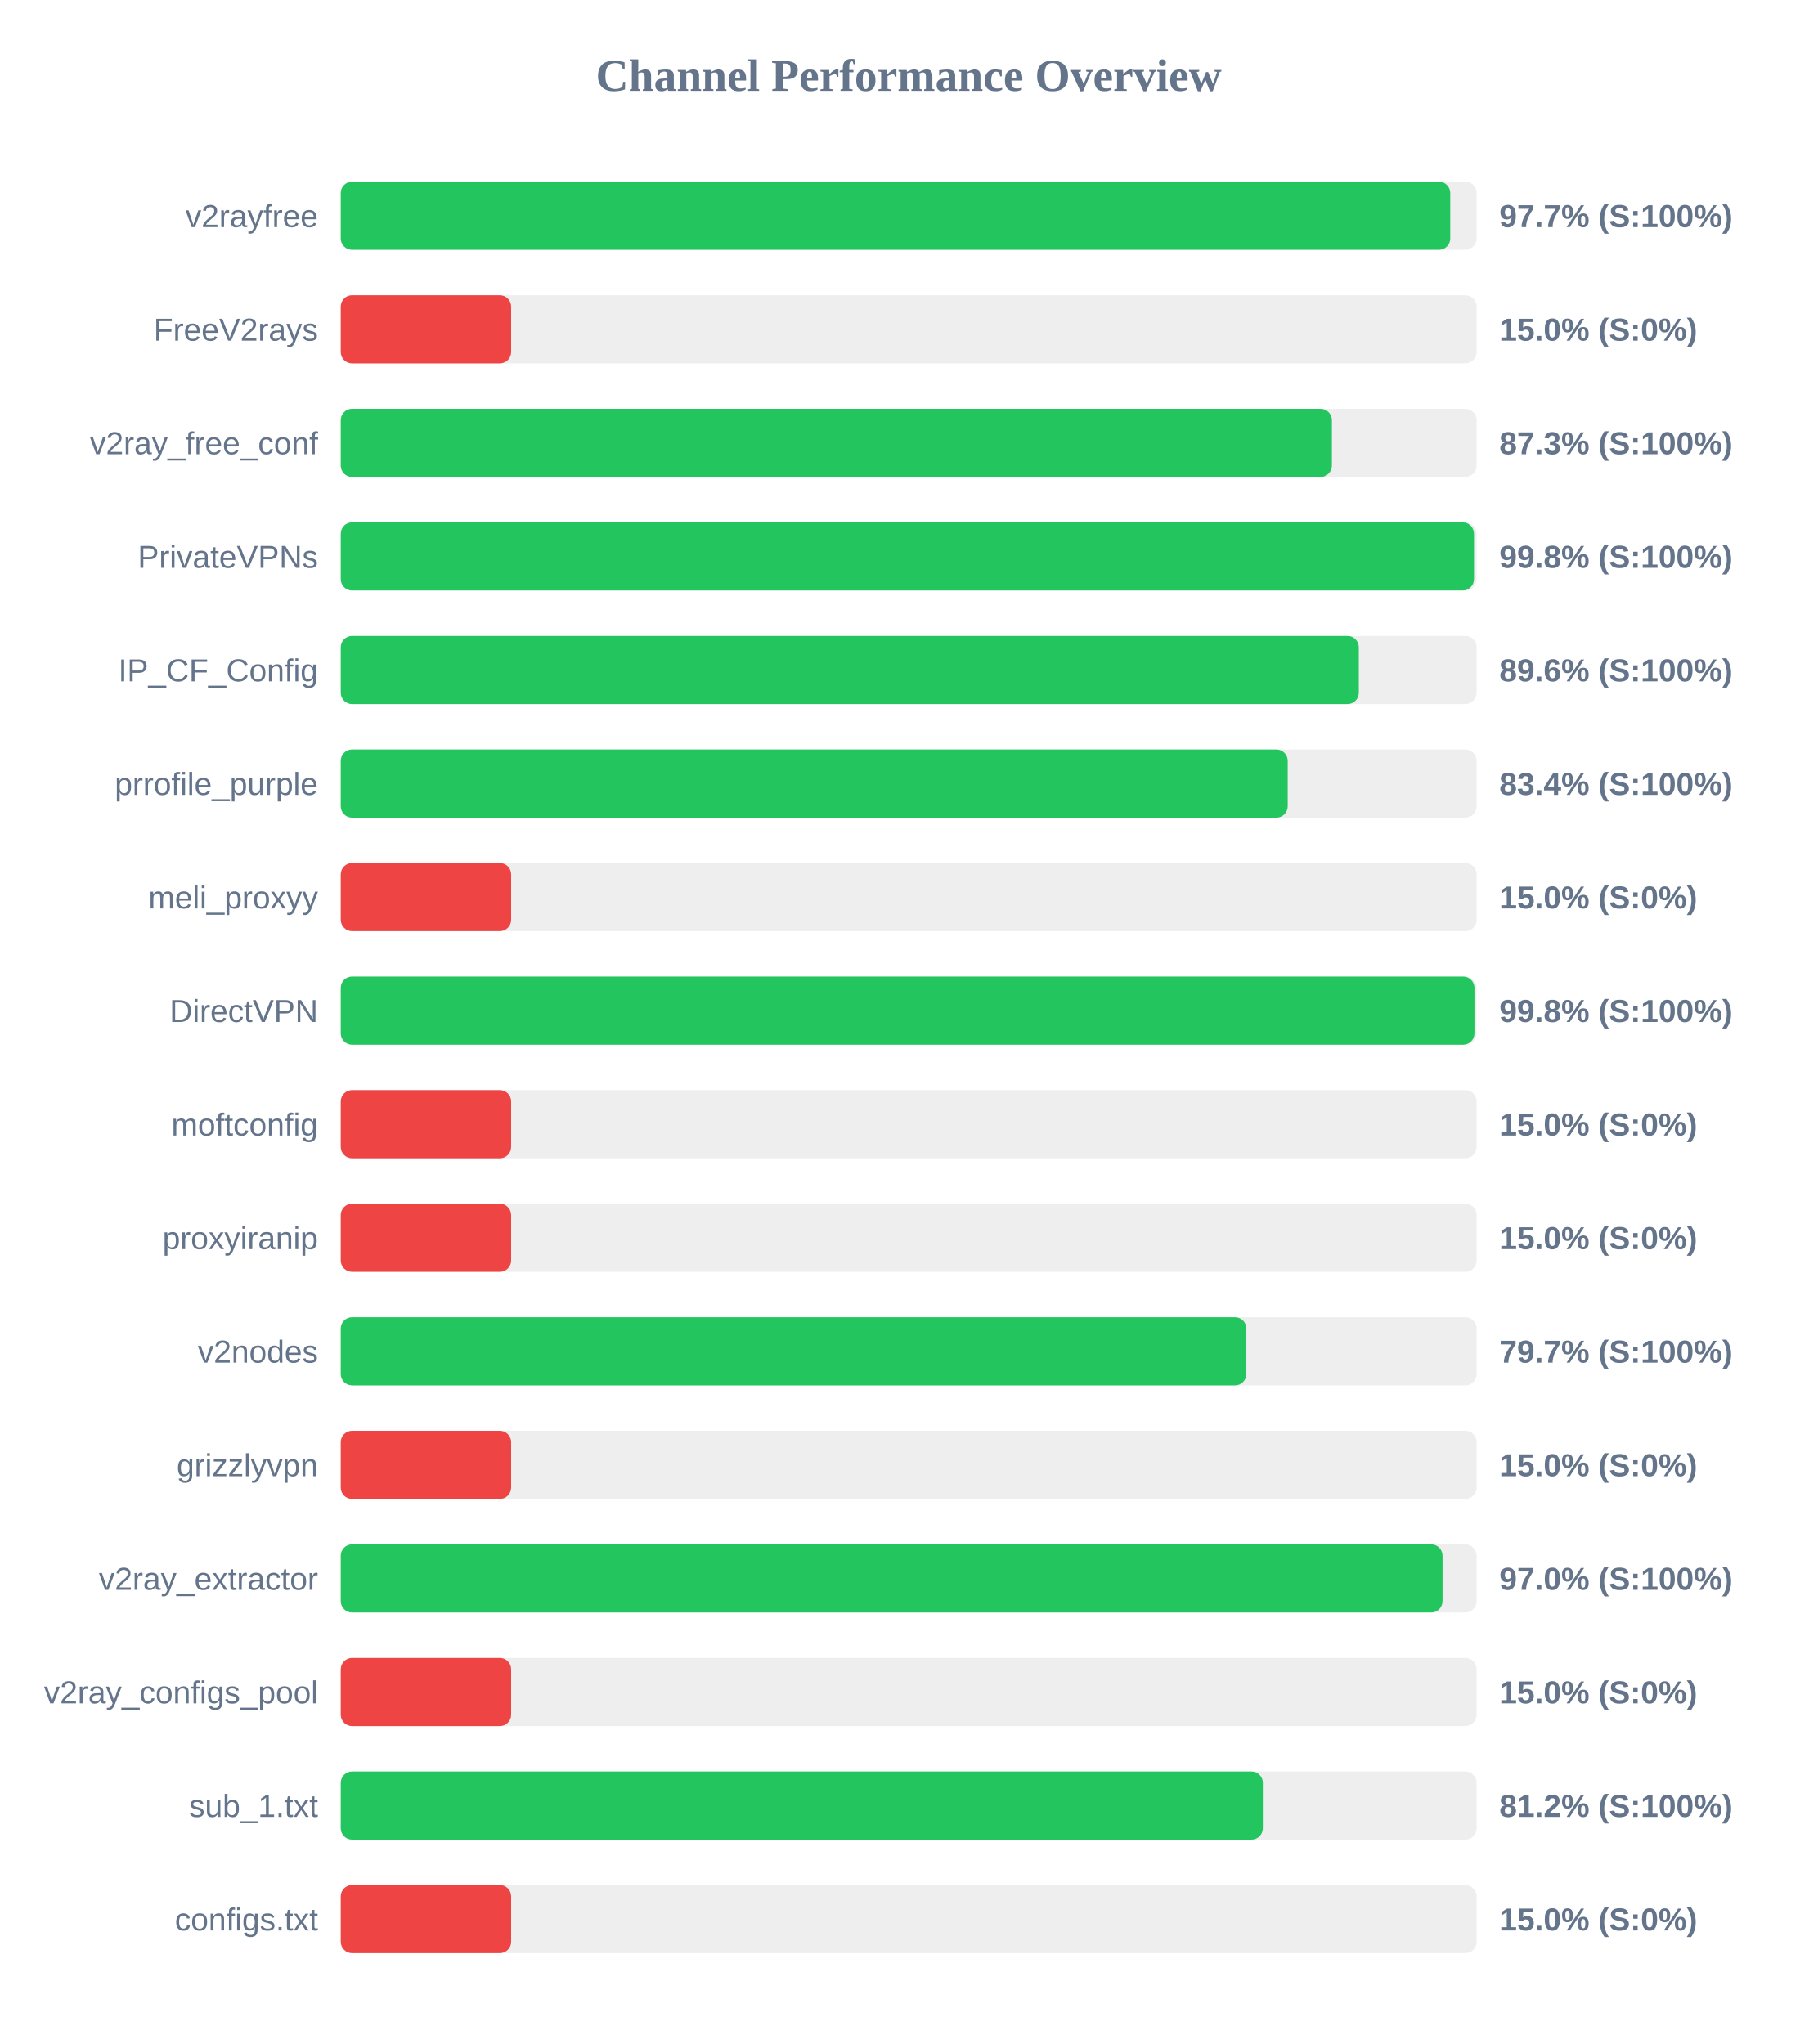
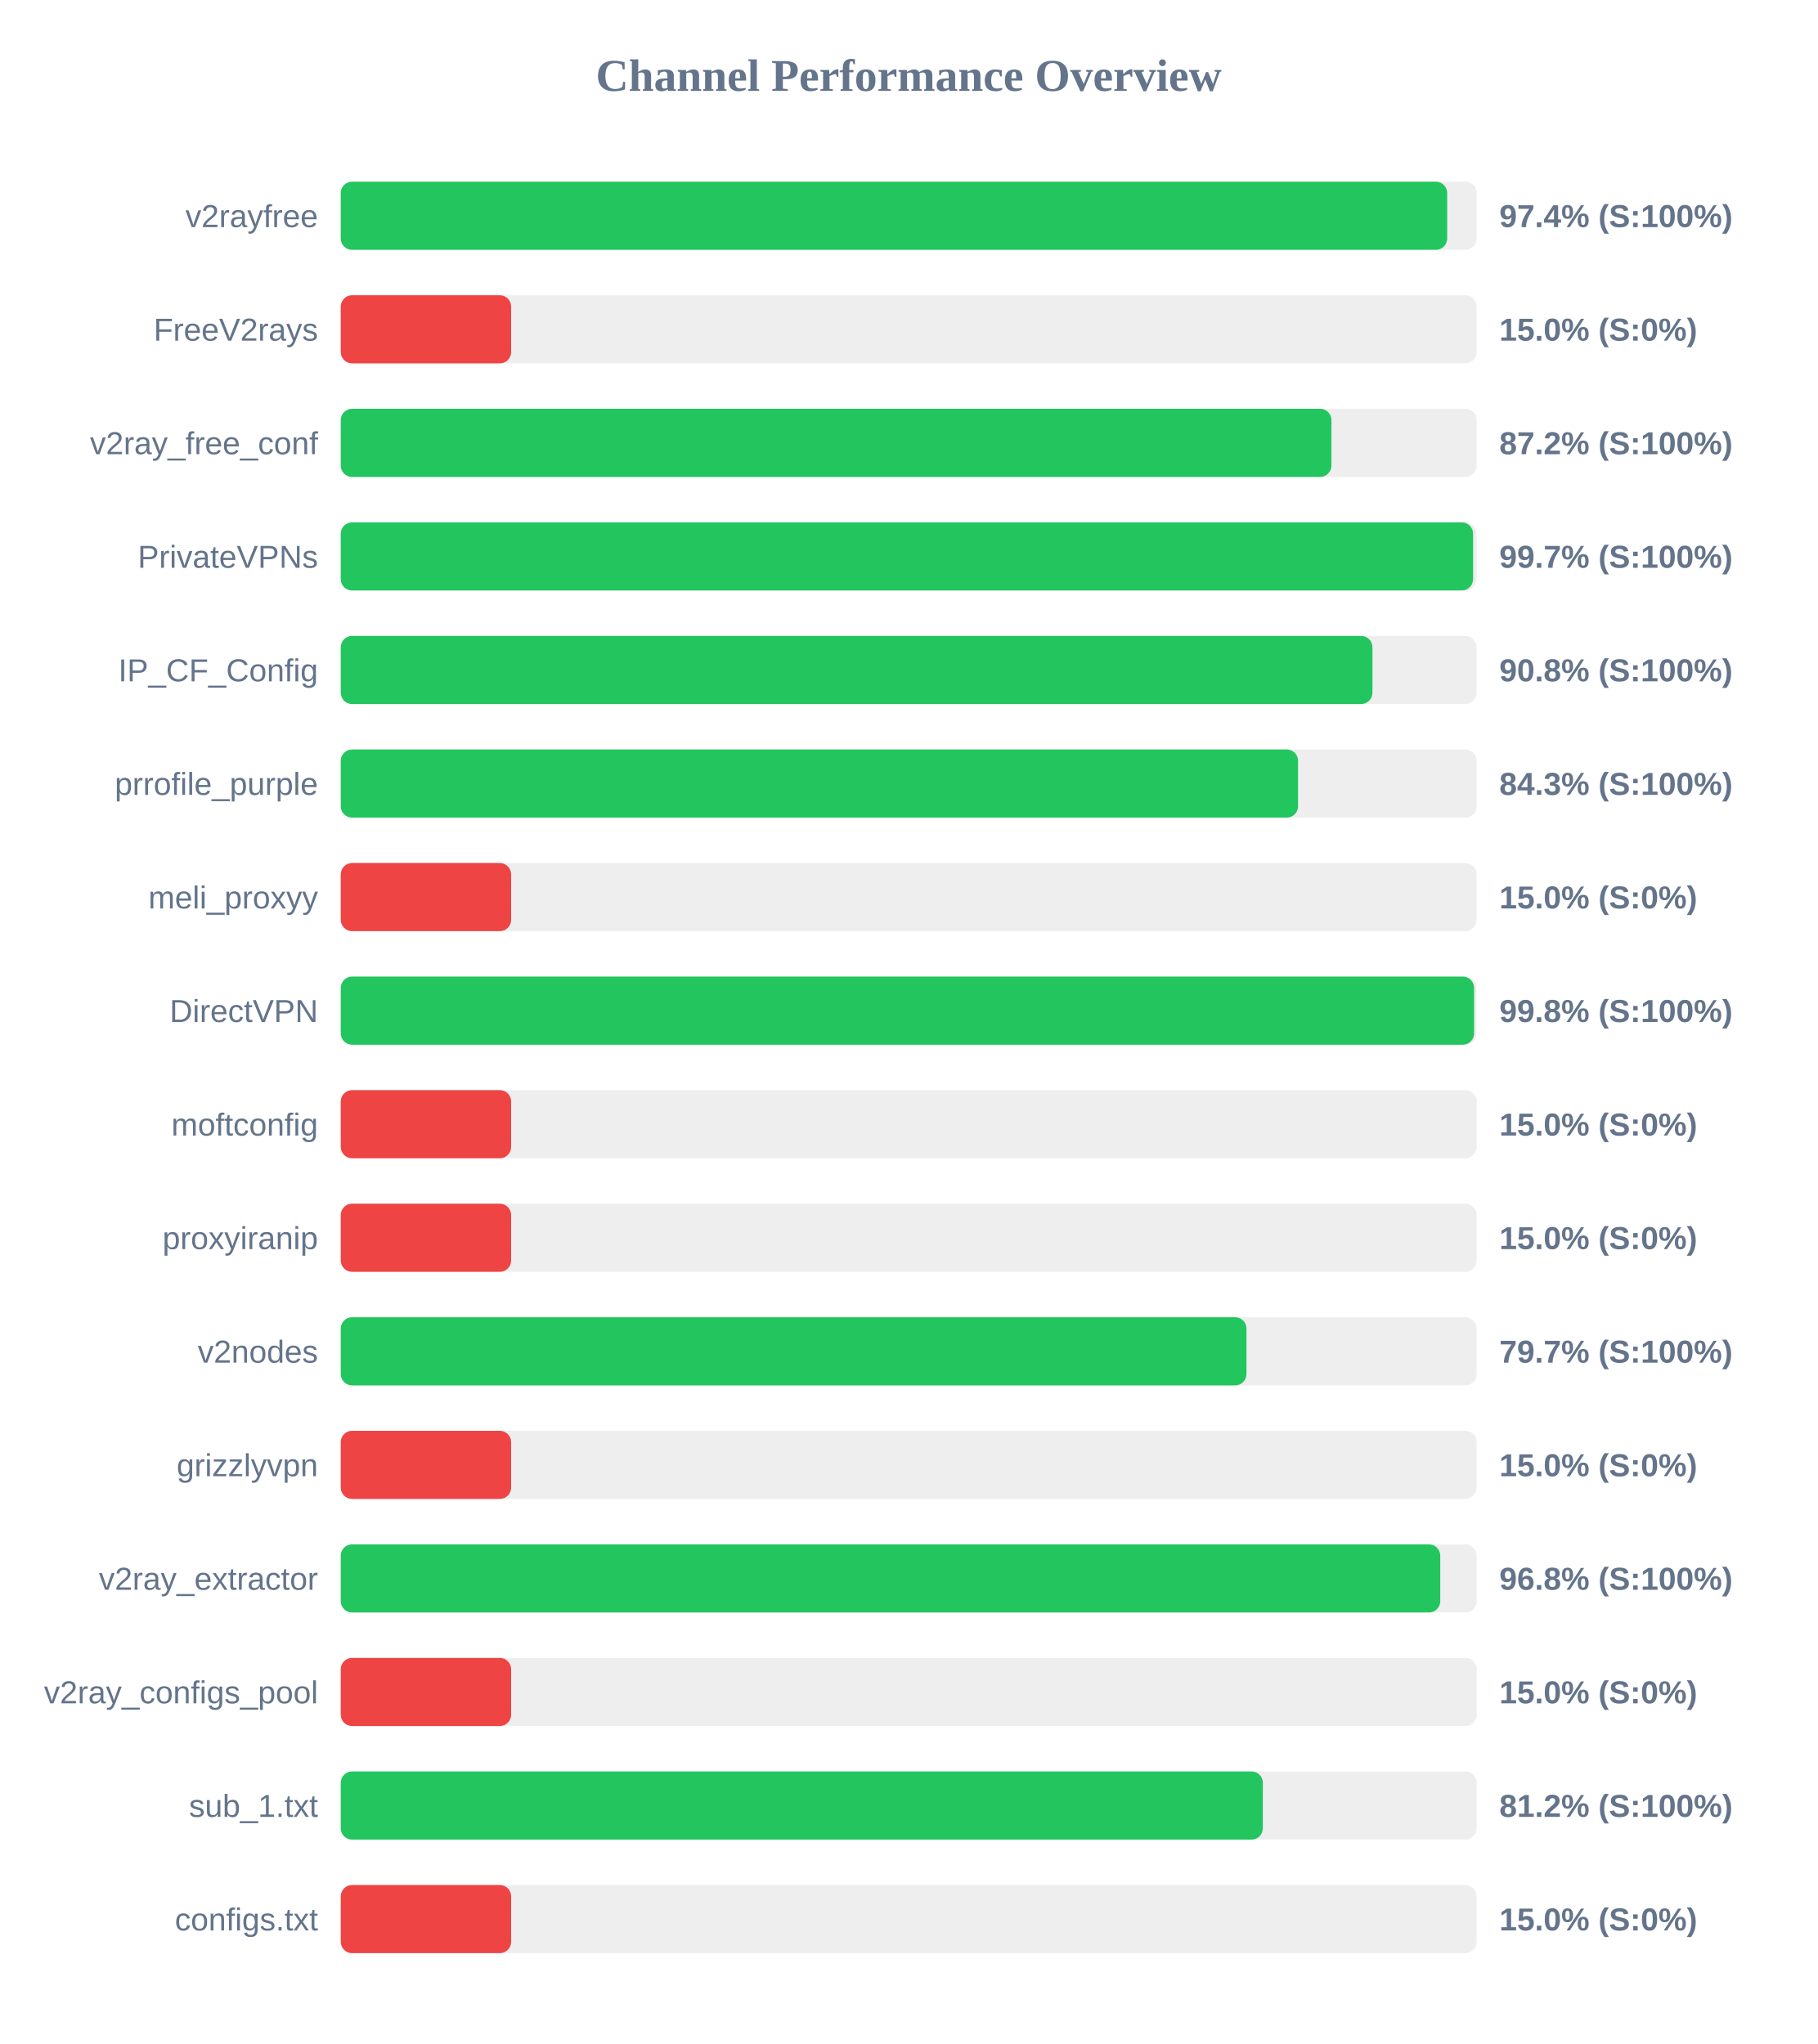
<svg xmlns="http://www.w3.org/2000/svg" width="800" height="900" version="1.1">
  <style>
        .row { font: 14px Arial; fill: #64748b; }
        .score { font: bold 14px Arial; fill: #64748b; }
    </style>
  <text x="400" y="40" text-anchor="middle" font-size="20px" font-weight="bold" fill="#64748b">Channel Performance Overview</text>
  <rect x="150" y="80" width="500" height="30" fill="#eee" rx="5" />
-   <rect x="150" y="80" width="488.4" height="30" fill="#22c55e" rx="5" />
+   <rect x="150" y="80" width="487.05" height="30" fill="#22c55e" rx="5" />
  <text x="140" y="100" text-anchor="end" class="row">v2rayfree</text>
-   <text x="660" y="100" text-anchor="start" class="score">97.7% (S:100%)</text>
+   <text x="660" y="100" text-anchor="start" class="score">97.4% (S:100%)</text>
  <rect x="150" y="130" width="500" height="30" fill="#eee" rx="5" />
  <rect x="150" y="130" width="75.0" height="30" fill="#ef4444" rx="5" />
  <text x="140" y="150" text-anchor="end" class="row">FreeV2rays</text>
  <text x="660" y="150" text-anchor="start" class="score">15.0% (S:0%)</text>
  <rect x="150" y="180" width="500" height="30" fill="#eee" rx="5" />
-   <rect x="150" y="180" width="436.3" height="30" fill="#22c55e" rx="5" />
+   <rect x="150" y="180" width="436.1" height="30" fill="#22c55e" rx="5" />
  <text x="140" y="200" text-anchor="end" class="row">v2ray_free_conf</text>
-   <text x="660" y="200" text-anchor="start" class="score">87.3% (S:100%)</text>
+   <text x="660" y="200" text-anchor="start" class="score">87.2% (S:100%)</text>
  <rect x="150" y="230" width="500" height="30" fill="#eee" rx="5" />
-   <rect x="150" y="230" width="498.85" height="30" fill="#22c55e" rx="5" />
+   <rect x="150" y="230" width="498.45" height="30" fill="#22c55e" rx="5" />
  <text x="140" y="250" text-anchor="end" class="row">PrivateVPNs</text>
-   <text x="660" y="250" text-anchor="start" class="score">99.8% (S:100%)</text>
+   <text x="660" y="250" text-anchor="start" class="score">99.7% (S:100%)</text>
  <rect x="150" y="280" width="500" height="30" fill="#eee" rx="5" />
-   <rect x="150" y="280" width="448.15" height="30" fill="#22c55e" rx="5" />
+   <rect x="150" y="280" width="454.15" height="30" fill="#22c55e" rx="5" />
  <text x="140" y="300" text-anchor="end" class="row">IP_CF_Config</text>
-   <text x="660" y="300" text-anchor="start" class="score">89.6% (S:100%)</text>
+   <text x="660" y="300" text-anchor="start" class="score">90.8% (S:100%)</text>
  <rect x="150" y="330" width="500" height="30" fill="#eee" rx="5" />
-   <rect x="150" y="330" width="416.85" height="30" fill="#22c55e" rx="5" />
+   <rect x="150" y="330" width="421.4" height="30" fill="#22c55e" rx="5" />
  <text x="140" y="350" text-anchor="end" class="row">prrofile_purple</text>
-   <text x="660" y="350" text-anchor="start" class="score">83.4% (S:100%)</text>
+   <text x="660" y="350" text-anchor="start" class="score">84.3% (S:100%)</text>
  <rect x="150" y="380" width="500" height="30" fill="#eee" rx="5" />
  <rect x="150" y="380" width="75.0" height="30" fill="#ef4444" rx="5" />
  <text x="140" y="400" text-anchor="end" class="row">meli_proxyy</text>
  <text x="660" y="400" text-anchor="start" class="score">15.0% (S:0%)</text>
  <rect x="150" y="430" width="500" height="30" fill="#eee" rx="5" />
-   <rect x="150" y="430" width="499.05" height="30" fill="#22c55e" rx="5" />
+   <rect x="150" y="430" width="498.9" height="30" fill="#22c55e" rx="5" />
  <text x="140" y="450" text-anchor="end" class="row">DirectVPN</text>
  <text x="660" y="450" text-anchor="start" class="score">99.8% (S:100%)</text>
  <rect x="150" y="480" width="500" height="30" fill="#eee" rx="5" />
  <rect x="150" y="480" width="75.0" height="30" fill="#ef4444" rx="5" />
  <text x="140" y="500" text-anchor="end" class="row">moftconfig</text>
  <text x="660" y="500" text-anchor="start" class="score">15.0% (S:0%)</text>
  <rect x="150" y="530" width="500" height="30" fill="#eee" rx="5" />
  <rect x="150" y="530" width="75.0" height="30" fill="#ef4444" rx="5" />
  <text x="140" y="550" text-anchor="end" class="row">proxyiranip</text>
  <text x="660" y="550" text-anchor="start" class="score">15.0% (S:0%)</text>
  <rect x="150" y="580" width="500" height="30" fill="#eee" rx="5" />
-   <rect x="150" y="580" width="398.65" height="30" fill="#22c55e" rx="5" />
+   <rect x="150" y="580" width="398.7" height="30" fill="#22c55e" rx="5" />
  <text x="140" y="600" text-anchor="end" class="row">v2nodes</text>
  <text x="660" y="600" text-anchor="start" class="score">79.7% (S:100%)</text>
  <rect x="150" y="630" width="500" height="30" fill="#eee" rx="5" />
  <rect x="150" y="630" width="75.0" height="30" fill="#ef4444" rx="5" />
  <text x="140" y="650" text-anchor="end" class="row">grizzlyvpn</text>
  <text x="660" y="650" text-anchor="start" class="score">15.0% (S:0%)</text>
  <rect x="150" y="680" width="500" height="30" fill="#eee" rx="5" />
-   <rect x="150" y="680" width="485.0" height="30" fill="#22c55e" rx="5" />
+   <rect x="150" y="680" width="484.0" height="30" fill="#22c55e" rx="5" />
  <text x="140" y="700" text-anchor="end" class="row">v2ray_extractor</text>
-   <text x="660" y="700" text-anchor="start" class="score">97.0% (S:100%)</text>
+   <text x="660" y="700" text-anchor="start" class="score">96.8% (S:100%)</text>
  <rect x="150" y="730" width="500" height="30" fill="#eee" rx="5" />
  <rect x="150" y="730" width="75.0" height="30" fill="#ef4444" rx="5" />
  <text x="140" y="750" text-anchor="end" class="row">v2ray_configs_pool</text>
  <text x="660" y="750" text-anchor="start" class="score">15.0% (S:0%)</text>
  <rect x="150" y="780" width="500" height="30" fill="#eee" rx="5" />
  <rect x="150" y="780" width="405.9" height="30" fill="#22c55e" rx="5" />
  <text x="140" y="800" text-anchor="end" class="row">sub_1.txt</text>
  <text x="660" y="800" text-anchor="start" class="score">81.2% (S:100%)</text>
  <rect x="150" y="830" width="500" height="30" fill="#eee" rx="5" />
  <rect x="150" y="830" width="75.0" height="30" fill="#ef4444" rx="5" />
  <text x="140" y="850" text-anchor="end" class="row">configs.txt</text>
  <text x="660" y="850" text-anchor="start" class="score">15.0% (S:0%)</text>
</svg>
